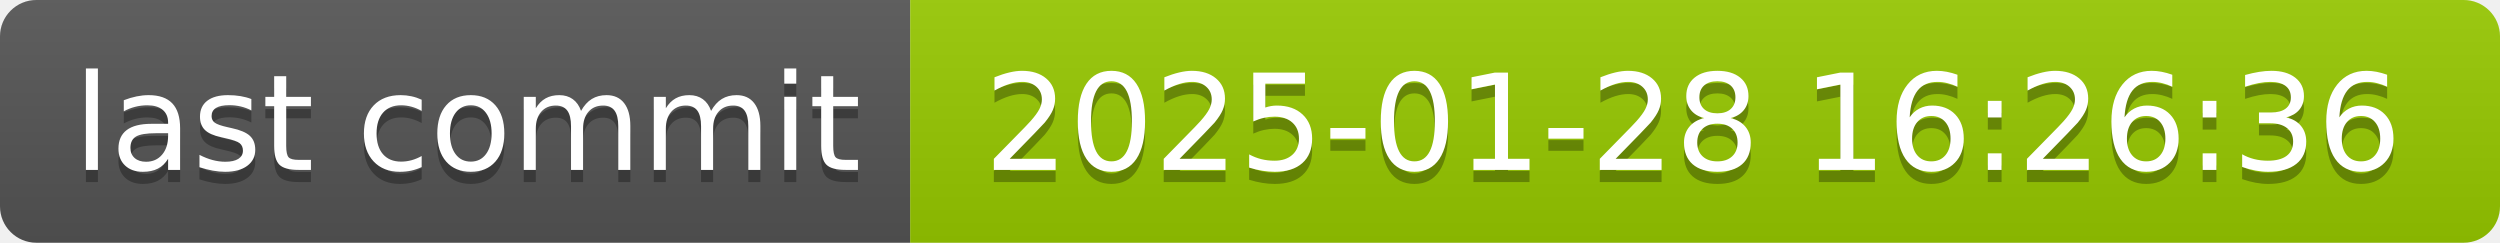
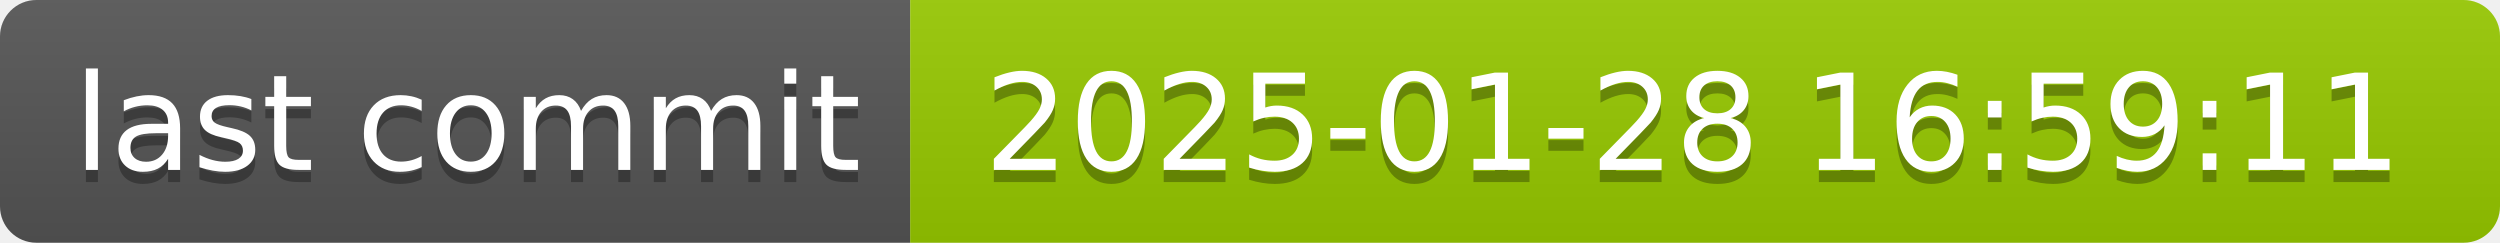
- <svg xmlns="http://www.w3.org/2000/svg" width="206" height="20" role="img" aria-label="last commit: 2025-01-28 16:26:36">
+ <svg xmlns="http://www.w3.org/2000/svg" width="206" height="20" role="img" aria-label="last commit: 2025-01-28 16:59:11">
  <linearGradient id="s" x2="0" y2="100%">
    <stop offset="0" stop-color="#bbb" stop-opacity=".1" />
    <stop offset="1" stop-opacity=".1" />
  </linearGradient>
  <clipPath id="r">
    <rect width="206" height="20" rx="3" fill="#fff" />
  </clipPath>
  <g clip-path="url(#r)">
    <rect width="75" height="20" fill="#555" />
    <rect x="75" width="131" height="20" fill="#97ca00" />
    <rect width="206" height="20" fill="url(#s)" />
  </g>
  <g fill="#fff" text-anchor="middle" font-family="Verdana,Geneva,DejaVu Sans,sans-serif" text-rendering="geometricPrecision" font-size="110">
    <text aria-hidden="true" x="385" y="150" fill="#010101" fill-opacity=".3" transform="scale(.1)" textLength="650">last commit</text>
    <text x="385" y="140" transform="scale(.1)" fill="#fff" textLength="650">last commit</text>
-     <text aria-hidden="true" x="1395" y="150" fill="#010101" fill-opacity=".3" transform="scale(.1)" textLength="1210">2025-01-28 16:26:36</text>
-     <text x="1395" y="140" transform="scale(.1)" fill="#fff" textLength="1210">2025-01-28 16:26:36</text>
+     <text aria-hidden="true" x="1395" y="150" fill="#010101" fill-opacity=".3" transform="scale(.1)" textLength="1210">2025-01-28 16:59:11</text>
+     <text x="1395" y="140" transform="scale(.1)" fill="#fff" textLength="1210">2025-01-28 16:59:11</text>
  </g>
</svg>
